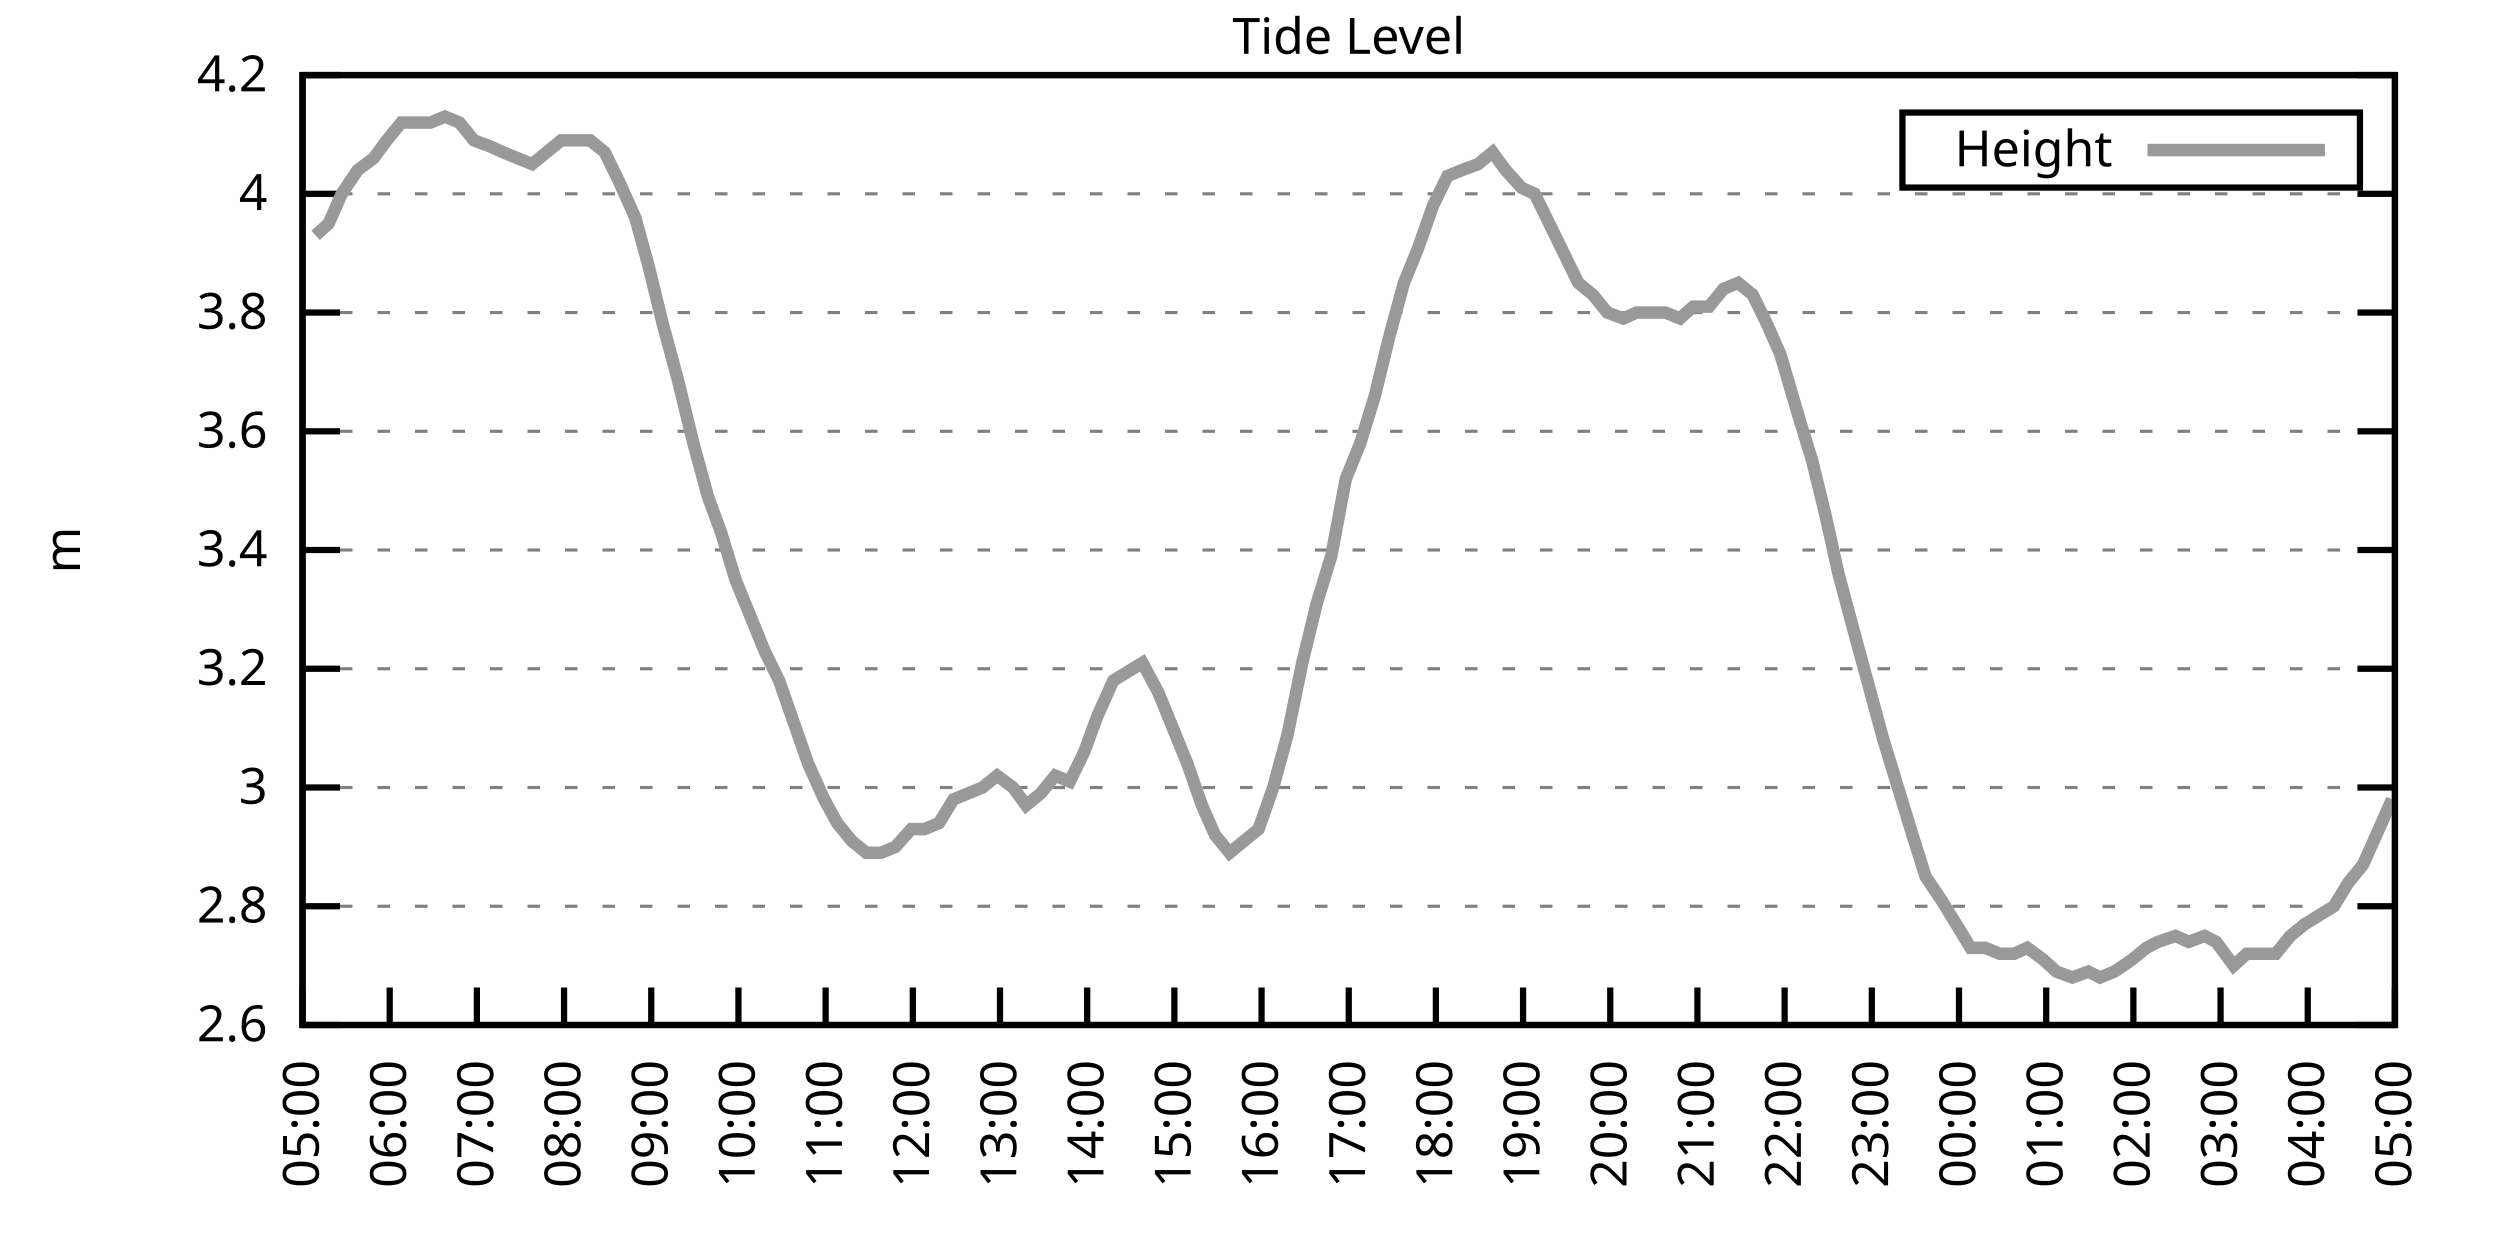
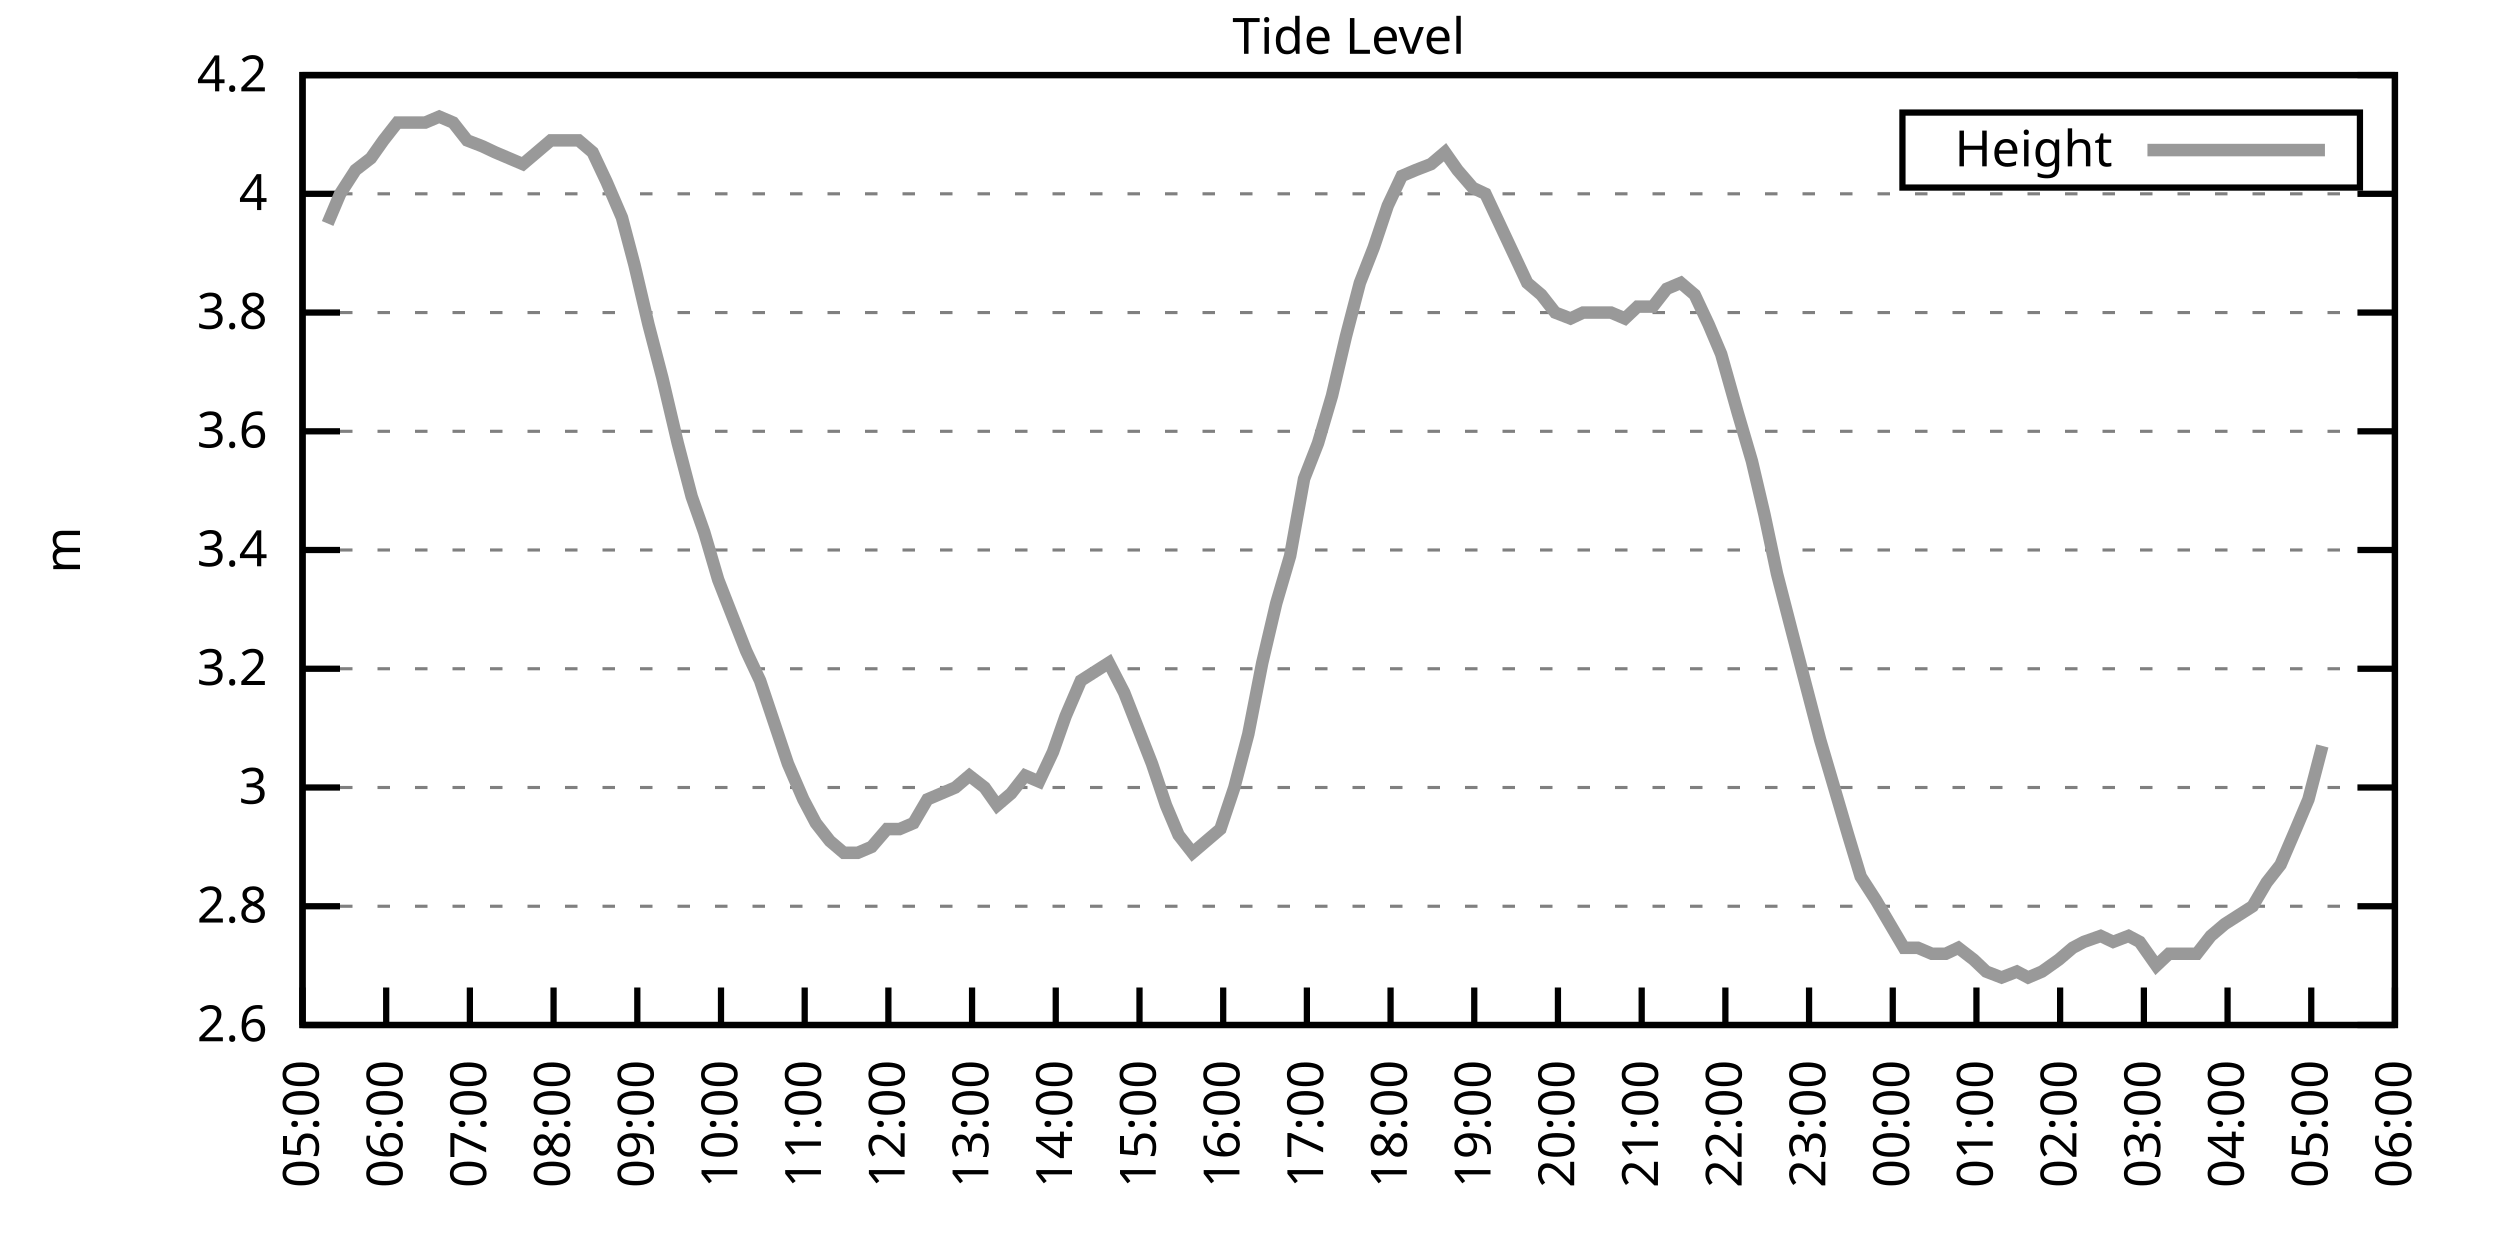
<svg xmlns="http://www.w3.org/2000/svg" xmlns:xlink="http://www.w3.org/1999/xlink" width="400" height="200" viewBox="0 0 400 200">
  <g id="gnuplot_canvas">
    <rect x="0" y="0" width="400" height="200" fill="none" />
    <defs>
      <circle id="gpDot" r="0.5" stroke-width="0.5" stroke="currentColor" />
      <path id="gpPt0" stroke-width="0.333" stroke="currentColor" d="M-1,0 h2 M0,-1 v2" />
      <path id="gpPt1" stroke-width="0.333" stroke="currentColor" d="M-1,-1 L1,1 M1,-1 L-1,1" />
      <path id="gpPt2" stroke-width="0.333" stroke="currentColor" d="M-1,0 L1,0 M0,-1 L0,1 M-1,-1 L1,1 M-1,1 L1,-1" />
      <rect id="gpPt3" stroke-width="0.333" stroke="currentColor" x="-1" y="-1" width="2" height="2" />
      <rect id="gpPt4" stroke-width="0.333" stroke="currentColor" fill="currentColor" x="-1" y="-1" width="2" height="2" />
      <circle id="gpPt5" stroke-width="0.333" stroke="currentColor" cx="0" cy="0" r="1" />
      <use xlink:href="#gpPt5" id="gpPt6" fill="currentColor" stroke="none" />
      <path id="gpPt7" stroke-width="0.333" stroke="currentColor" d="M0,-1.33 L-1.33,0.67 L1.33,0.67 z" />
      <use xlink:href="#gpPt7" id="gpPt8" fill="currentColor" stroke="none" />
      <use xlink:href="#gpPt7" id="gpPt9" stroke="currentColor" transform="rotate(180)" />
      <use xlink:href="#gpPt9" id="gpPt10" fill="currentColor" stroke="none" />
      <use xlink:href="#gpPt3" id="gpPt11" stroke="currentColor" transform="rotate(45)" />
      <use xlink:href="#gpPt11" id="gpPt12" fill="currentColor" stroke="none" />
      <path id="gpPt13" stroke-width="0.333" stroke="currentColor" d="M0,1.330 L1.265,0.411 L0.782,-1.067 L-0.782,-1.076 L-1.265,0.411 z" />
      <use xlink:href="#gpPt13" id="gpPt14" fill="currentColor" stroke="none" />
      <filter id="textbox" filterUnits="objectBoundingBox" x="0" y="0" height="1" width="1">
        <feFlood flood-color="white" flood-opacity="1" result="bgnd" />
        <feComposite in="SourceGraphic" in2="bgnd" operator="atop" />
      </filter>
      <filter id="greybox" filterUnits="objectBoundingBox" x="0" y="0" height="1" width="1">
        <feFlood flood-color="lightgrey" flood-opacity="1" result="grey" />
        <feComposite in="SourceGraphic" in2="grey" operator="atop" />
      </filter>
    </defs>
    <g fill="none" color="white" stroke="currentColor" stroke-width="1.00" stroke-linecap="butt" stroke-linejoin="miter">
</g>
    <g fill="none" color="black" stroke="currentColor" stroke-width="1.00" stroke-linecap="butt" stroke-linejoin="miter">
      <g stroke="none" shape-rendering="crispEdges">
        <polygon fill="rgb(255, 255, 255)" points="48.40,164.00 383.18,164.00 383.18,12.02 48.40,12.02 " />
      </g>
    </g>
    <g fill="none" color="black" stroke="currentColor" stroke-width="1.00" stroke-linecap="butt" stroke-linejoin="miter">
</g>
    <g fill="none" color="black" stroke="black" stroke-width="0.50" stroke-linecap="butt" stroke-linejoin="miter">
</g>
    <g fill="none" color="gray" stroke="currentColor" stroke-width="0.50" stroke-linecap="butt" stroke-linejoin="miter">
      <path stroke="gray" stroke-dasharray="2,4" class="gridline" d="M48.40,164.00 L383.19,164.00  " />
    </g>
    <g fill="none" color="gray" stroke="gray" stroke-width="1.00" stroke-linecap="butt" stroke-linejoin="miter">
</g>
    <g fill="none" color="black" stroke="currentColor" stroke-width="1.00" stroke-linecap="butt" stroke-linejoin="miter">
      <path stroke="black" d="M48.40,164.00 L54.40,164.00 M383.19,164.00 L377.19,164.00  " />
      <g transform="translate(42.80,166.60)" stroke="none" fill="black" font-family="Sans" font-size="8.00" text-anchor="end">
        <text>
          <tspan font-family="Sans"> 2.6</tspan>
        </text>
      </g>
    </g>
    <g fill="none" color="black" stroke="currentColor" stroke-width="1.00" stroke-linecap="butt" stroke-linejoin="miter">
</g>
    <g fill="none" color="black" stroke="black" stroke-width="0.50" stroke-linecap="butt" stroke-linejoin="miter">
</g>
    <g fill="none" color="gray" stroke="currentColor" stroke-width="0.50" stroke-linecap="butt" stroke-linejoin="miter">
      <path stroke="gray" stroke-dasharray="2,4" class="gridline" d="M48.40,145.00 L383.19,145.00  " />
    </g>
    <g fill="none" color="gray" stroke="gray" stroke-width="1.00" stroke-linecap="butt" stroke-linejoin="miter">
</g>
    <g fill="none" color="black" stroke="currentColor" stroke-width="1.00" stroke-linecap="butt" stroke-linejoin="miter">
      <path stroke="black" d="M48.40,145.00 L54.40,145.00 M383.19,145.00 L377.19,145.00  " />
      <g transform="translate(42.80,147.60)" stroke="none" fill="black" font-family="Sans" font-size="8.00" text-anchor="end">
        <text>
          <tspan font-family="Sans"> 2.8</tspan>
        </text>
      </g>
    </g>
    <g fill="none" color="black" stroke="currentColor" stroke-width="1.00" stroke-linecap="butt" stroke-linejoin="miter">
</g>
    <g fill="none" color="black" stroke="black" stroke-width="0.50" stroke-linecap="butt" stroke-linejoin="miter">
</g>
    <g fill="none" color="gray" stroke="currentColor" stroke-width="0.50" stroke-linecap="butt" stroke-linejoin="miter">
      <path stroke="gray" stroke-dasharray="2,4" class="gridline" d="M48.40,126.00 L383.19,126.00  " />
    </g>
    <g fill="none" color="gray" stroke="gray" stroke-width="1.00" stroke-linecap="butt" stroke-linejoin="miter">
</g>
    <g fill="none" color="black" stroke="currentColor" stroke-width="1.00" stroke-linecap="butt" stroke-linejoin="miter">
      <path stroke="black" d="M48.40,126.00 L54.40,126.00 M383.19,126.00 L377.19,126.00  " />
      <g transform="translate(42.80,128.60)" stroke="none" fill="black" font-family="Sans" font-size="8.00" text-anchor="end">
        <text>
          <tspan font-family="Sans"> 3</tspan>
        </text>
      </g>
    </g>
    <g fill="none" color="black" stroke="currentColor" stroke-width="1.00" stroke-linecap="butt" stroke-linejoin="miter">
</g>
    <g fill="none" color="black" stroke="black" stroke-width="0.50" stroke-linecap="butt" stroke-linejoin="miter">
</g>
    <g fill="none" color="gray" stroke="currentColor" stroke-width="0.50" stroke-linecap="butt" stroke-linejoin="miter">
      <path stroke="gray" stroke-dasharray="2,4" class="gridline" d="M48.40,107.00 L383.19,107.00  " />
    </g>
    <g fill="none" color="gray" stroke="gray" stroke-width="1.00" stroke-linecap="butt" stroke-linejoin="miter">
</g>
    <g fill="none" color="black" stroke="currentColor" stroke-width="1.00" stroke-linecap="butt" stroke-linejoin="miter">
      <path stroke="black" d="M48.40,107.00 L54.40,107.00 M383.19,107.00 L377.19,107.00  " />
      <g transform="translate(42.80,109.60)" stroke="none" fill="black" font-family="Sans" font-size="8.00" text-anchor="end">
        <text>
          <tspan font-family="Sans"> 3.2</tspan>
        </text>
      </g>
    </g>
    <g fill="none" color="black" stroke="currentColor" stroke-width="1.00" stroke-linecap="butt" stroke-linejoin="miter">
</g>
    <g fill="none" color="black" stroke="black" stroke-width="0.50" stroke-linecap="butt" stroke-linejoin="miter">
</g>
    <g fill="none" color="gray" stroke="currentColor" stroke-width="0.50" stroke-linecap="butt" stroke-linejoin="miter">
      <path stroke="gray" stroke-dasharray="2,4" class="gridline" d="M48.40,88.00 L383.19,88.00  " />
    </g>
    <g fill="none" color="gray" stroke="gray" stroke-width="1.00" stroke-linecap="butt" stroke-linejoin="miter">
</g>
    <g fill="none" color="black" stroke="currentColor" stroke-width="1.00" stroke-linecap="butt" stroke-linejoin="miter">
      <path stroke="black" d="M48.40,88.00 L54.40,88.00 M383.19,88.00 L377.19,88.00  " />
      <g transform="translate(42.80,90.60)" stroke="none" fill="black" font-family="Sans" font-size="8.00" text-anchor="end">
        <text>
          <tspan font-family="Sans"> 3.4</tspan>
        </text>
      </g>
    </g>
    <g fill="none" color="black" stroke="currentColor" stroke-width="1.00" stroke-linecap="butt" stroke-linejoin="miter">
</g>
    <g fill="none" color="black" stroke="black" stroke-width="0.50" stroke-linecap="butt" stroke-linejoin="miter">
</g>
    <g fill="none" color="gray" stroke="currentColor" stroke-width="0.50" stroke-linecap="butt" stroke-linejoin="miter">
      <path stroke="gray" stroke-dasharray="2,4" class="gridline" d="M48.40,69.01 L383.19,69.01  " />
    </g>
    <g fill="none" color="gray" stroke="gray" stroke-width="1.00" stroke-linecap="butt" stroke-linejoin="miter">
</g>
    <g fill="none" color="black" stroke="currentColor" stroke-width="1.00" stroke-linecap="butt" stroke-linejoin="miter">
      <path stroke="black" d="M48.40,69.01 L54.40,69.01 M383.19,69.01 L377.19,69.01  " />
      <g transform="translate(42.80,71.61)" stroke="none" fill="black" font-family="Sans" font-size="8.00" text-anchor="end">
        <text>
          <tspan font-family="Sans"> 3.6</tspan>
        </text>
      </g>
    </g>
    <g fill="none" color="black" stroke="currentColor" stroke-width="1.00" stroke-linecap="butt" stroke-linejoin="miter">
</g>
    <g fill="none" color="black" stroke="black" stroke-width="0.50" stroke-linecap="butt" stroke-linejoin="miter">
</g>
    <g fill="none" color="gray" stroke="currentColor" stroke-width="0.50" stroke-linecap="butt" stroke-linejoin="miter">
      <path stroke="gray" stroke-dasharray="2,4" class="gridline" d="M48.40,50.01 L383.19,50.01  " />
    </g>
    <g fill="none" color="gray" stroke="gray" stroke-width="1.00" stroke-linecap="butt" stroke-linejoin="miter">
</g>
    <g fill="none" color="black" stroke="currentColor" stroke-width="1.00" stroke-linecap="butt" stroke-linejoin="miter">
      <path stroke="black" d="M48.40,50.01 L54.40,50.01 M383.19,50.01 L377.19,50.01  " />
      <g transform="translate(42.80,52.61)" stroke="none" fill="black" font-family="Sans" font-size="8.00" text-anchor="end">
        <text>
          <tspan font-family="Sans"> 3.8</tspan>
        </text>
      </g>
    </g>
    <g fill="none" color="black" stroke="currentColor" stroke-width="1.00" stroke-linecap="butt" stroke-linejoin="miter">
</g>
    <g fill="none" color="black" stroke="black" stroke-width="0.50" stroke-linecap="butt" stroke-linejoin="miter">
</g>
    <g fill="none" color="gray" stroke="currentColor" stroke-width="0.50" stroke-linecap="butt" stroke-linejoin="miter">
      <path stroke="gray" stroke-dasharray="2,4" class="gridline" d="M48.40,31.01 L383.19,31.01  " />
    </g>
    <g fill="none" color="gray" stroke="gray" stroke-width="1.00" stroke-linecap="butt" stroke-linejoin="miter">
</g>
    <g fill="none" color="black" stroke="currentColor" stroke-width="1.00" stroke-linecap="butt" stroke-linejoin="miter">
      <path stroke="black" d="M48.40,31.01 L54.40,31.01 M383.19,31.01 L377.19,31.01  " />
      <g transform="translate(42.80,33.61)" stroke="none" fill="black" font-family="Sans" font-size="8.00" text-anchor="end">
        <text>
          <tspan font-family="Sans"> 4</tspan>
        </text>
      </g>
    </g>
    <g fill="none" color="black" stroke="currentColor" stroke-width="1.00" stroke-linecap="butt" stroke-linejoin="miter">
</g>
    <g fill="none" color="black" stroke="black" stroke-width="0.50" stroke-linecap="butt" stroke-linejoin="miter">
</g>
    <g fill="none" color="gray" stroke="currentColor" stroke-width="0.50" stroke-linecap="butt" stroke-linejoin="miter">
      <path stroke="gray" stroke-dasharray="2,4" class="gridline" d="M48.40,12.01 L383.19,12.01  " />
    </g>
    <g fill="none" color="gray" stroke="gray" stroke-width="1.00" stroke-linecap="butt" stroke-linejoin="miter">
</g>
    <g fill="none" color="black" stroke="currentColor" stroke-width="1.00" stroke-linecap="butt" stroke-linejoin="miter">
      <path stroke="black" d="M48.40,12.01 L54.40,12.01 M383.19,12.01 L377.19,12.01  " />
      <g transform="translate(42.80,14.61)" stroke="none" fill="black" font-family="Sans" font-size="8.00" text-anchor="end">
        <text>
          <tspan font-family="Sans"> 4.2</tspan>
        </text>
      </g>
    </g>
    <g fill="none" color="black" stroke="currentColor" stroke-width="1.00" stroke-linecap="butt" stroke-linejoin="miter">
      <path stroke="black" d="M48.40,164.00 L48.40,158.00  " />
      <g transform="translate(51.00,169.60) rotate(270.00)" stroke="none" fill="black" font-family="Sans" font-size="8.00" text-anchor="end">
        <text>
          <tspan font-family="Sans">05:00</tspan>
        </text>
      </g>
    </g>
    <g fill="none" color="black" stroke="currentColor" stroke-width="1.00" stroke-linecap="butt" stroke-linejoin="miter">
-       <path stroke="black" d="M62.35,164.00 L62.35,158.00  " />
-       <g transform="translate(64.95,169.60) rotate(270.00)" stroke="none" fill="black" font-family="Sans" font-size="8.00" text-anchor="end">
+       <path stroke="black" d="M61.79,164.00 L61.79,158.00  " />
+       <g transform="translate(64.39,169.60) rotate(270.00)" stroke="none" fill="black" font-family="Sans" font-size="8.00" text-anchor="end">
        <text>
          <tspan font-family="Sans">06:00</tspan>
        </text>
      </g>
    </g>
    <g fill="none" color="black" stroke="currentColor" stroke-width="1.00" stroke-linecap="butt" stroke-linejoin="miter">
-       <path stroke="black" d="M76.30,164.00 L76.30,158.00  " />
-       <g transform="translate(78.90,169.60) rotate(270.00)" stroke="none" fill="black" font-family="Sans" font-size="8.00" text-anchor="end">
+       <path stroke="black" d="M75.18,164.00 L75.18,158.00  " />
+       <g transform="translate(77.78,169.60) rotate(270.00)" stroke="none" fill="black" font-family="Sans" font-size="8.00" text-anchor="end">
        <text>
          <tspan font-family="Sans">07:00</tspan>
        </text>
      </g>
    </g>
    <g fill="none" color="black" stroke="currentColor" stroke-width="1.00" stroke-linecap="butt" stroke-linejoin="miter">
-       <path stroke="black" d="M90.25,164.00 L90.25,158.00  " />
-       <g transform="translate(92.85,169.60) rotate(270.00)" stroke="none" fill="black" font-family="Sans" font-size="8.00" text-anchor="end">
+       <path stroke="black" d="M88.57,164.00 L88.57,158.00  " />
+       <g transform="translate(91.17,169.60) rotate(270.00)" stroke="none" fill="black" font-family="Sans" font-size="8.00" text-anchor="end">
        <text>
          <tspan font-family="Sans">08:00</tspan>
        </text>
      </g>
    </g>
    <g fill="none" color="black" stroke="currentColor" stroke-width="1.00" stroke-linecap="butt" stroke-linejoin="miter">
-       <path stroke="black" d="M104.20,164.00 L104.20,158.00  " />
-       <g transform="translate(106.80,169.60) rotate(270.00)" stroke="none" fill="black" font-family="Sans" font-size="8.00" text-anchor="end">
+       <path stroke="black" d="M101.97,164.00 L101.97,158.00  " />
+       <g transform="translate(104.57,169.60) rotate(270.00)" stroke="none" fill="black" font-family="Sans" font-size="8.00" text-anchor="end">
        <text>
          <tspan font-family="Sans">09:00</tspan>
        </text>
      </g>
    </g>
    <g fill="none" color="black" stroke="currentColor" stroke-width="1.00" stroke-linecap="butt" stroke-linejoin="miter">
-       <path stroke="black" d="M118.15,164.00 L118.15,158.00  " />
-       <g transform="translate(120.75,169.60) rotate(270.00)" stroke="none" fill="black" font-family="Sans" font-size="8.00" text-anchor="end">
+       <path stroke="black" d="M115.36,164.00 L115.36,158.00  " />
+       <g transform="translate(117.96,169.60) rotate(270.00)" stroke="none" fill="black" font-family="Sans" font-size="8.00" text-anchor="end">
        <text>
          <tspan font-family="Sans">10:00</tspan>
        </text>
      </g>
    </g>
    <g fill="none" color="black" stroke="currentColor" stroke-width="1.00" stroke-linecap="butt" stroke-linejoin="miter">
-       <path stroke="black" d="M132.10,164.00 L132.10,158.00  " />
-       <g transform="translate(134.70,169.60) rotate(270.00)" stroke="none" fill="black" font-family="Sans" font-size="8.00" text-anchor="end">
+       <path stroke="black" d="M128.75,164.00 L128.75,158.00  " />
+       <g transform="translate(131.35,169.60) rotate(270.00)" stroke="none" fill="black" font-family="Sans" font-size="8.00" text-anchor="end">
        <text>
          <tspan font-family="Sans">11:00</tspan>
        </text>
      </g>
    </g>
    <g fill="none" color="black" stroke="currentColor" stroke-width="1.00" stroke-linecap="butt" stroke-linejoin="miter">
-       <path stroke="black" d="M146.05,164.00 L146.05,158.00  " />
-       <g transform="translate(148.65,169.60) rotate(270.00)" stroke="none" fill="black" font-family="Sans" font-size="8.00" text-anchor="end">
+       <path stroke="black" d="M142.14,164.00 L142.14,158.00  " />
+       <g transform="translate(144.74,169.60) rotate(270.00)" stroke="none" fill="black" font-family="Sans" font-size="8.00" text-anchor="end">
        <text>
          <tspan font-family="Sans">12:00</tspan>
        </text>
      </g>
    </g>
    <g fill="none" color="black" stroke="currentColor" stroke-width="1.00" stroke-linecap="butt" stroke-linejoin="miter">
-       <path stroke="black" d="M160.00,164.00 L160.00,158.00  " />
-       <g transform="translate(162.60,169.60) rotate(270.00)" stroke="none" fill="black" font-family="Sans" font-size="8.00" text-anchor="end">
+       <path stroke="black" d="M155.53,164.00 L155.53,158.00  " />
+       <g transform="translate(158.13,169.60) rotate(270.00)" stroke="none" fill="black" font-family="Sans" font-size="8.00" text-anchor="end">
        <text>
          <tspan font-family="Sans">13:00</tspan>
        </text>
      </g>
    </g>
    <g fill="none" color="black" stroke="currentColor" stroke-width="1.00" stroke-linecap="butt" stroke-linejoin="miter">
-       <path stroke="black" d="M173.95,164.00 L173.95,158.00  " />
-       <g transform="translate(176.55,169.60) rotate(270.00)" stroke="none" fill="black" font-family="Sans" font-size="8.00" text-anchor="end">
+       <path stroke="black" d="M168.92,164.00 L168.92,158.00  " />
+       <g transform="translate(171.52,169.60) rotate(270.00)" stroke="none" fill="black" font-family="Sans" font-size="8.00" text-anchor="end">
        <text>
          <tspan font-family="Sans">14:00</tspan>
        </text>
      </g>
    </g>
    <g fill="none" color="black" stroke="currentColor" stroke-width="1.00" stroke-linecap="butt" stroke-linejoin="miter">
-       <path stroke="black" d="M187.90,164.00 L187.90,158.00  " />
-       <g transform="translate(190.50,169.60) rotate(270.00)" stroke="none" fill="black" font-family="Sans" font-size="8.00" text-anchor="end">
+       <path stroke="black" d="M182.32,164.00 L182.32,158.00  " />
+       <g transform="translate(184.92,169.60) rotate(270.00)" stroke="none" fill="black" font-family="Sans" font-size="8.00" text-anchor="end">
        <text>
          <tspan font-family="Sans">15:00</tspan>
        </text>
      </g>
    </g>
    <g fill="none" color="black" stroke="currentColor" stroke-width="1.00" stroke-linecap="butt" stroke-linejoin="miter">
-       <path stroke="black" d="M201.85,164.00 L201.85,158.00  " />
-       <g transform="translate(204.45,169.60) rotate(270.00)" stroke="none" fill="black" font-family="Sans" font-size="8.00" text-anchor="end">
+       <path stroke="black" d="M195.71,164.00 L195.71,158.00  " />
+       <g transform="translate(198.31,169.60) rotate(270.00)" stroke="none" fill="black" font-family="Sans" font-size="8.00" text-anchor="end">
        <text>
          <tspan font-family="Sans">16:00</tspan>
        </text>
      </g>
    </g>
    <g fill="none" color="black" stroke="currentColor" stroke-width="1.00" stroke-linecap="butt" stroke-linejoin="miter">
-       <path stroke="black" d="M215.80,164.00 L215.80,158.00  " />
-       <g transform="translate(218.40,169.60) rotate(270.00)" stroke="none" fill="black" font-family="Sans" font-size="8.00" text-anchor="end">
+       <path stroke="black" d="M209.10,164.00 L209.10,158.00  " />
+       <g transform="translate(211.70,169.60) rotate(270.00)" stroke="none" fill="black" font-family="Sans" font-size="8.00" text-anchor="end">
        <text>
          <tspan font-family="Sans">17:00</tspan>
        </text>
      </g>
    </g>
    <g fill="none" color="black" stroke="currentColor" stroke-width="1.00" stroke-linecap="butt" stroke-linejoin="miter">
-       <path stroke="black" d="M229.74,164.00 L229.74,158.00  " />
-       <g transform="translate(232.34,169.60) rotate(270.00)" stroke="none" fill="black" font-family="Sans" font-size="8.00" text-anchor="end">
+       <path stroke="black" d="M222.49,164.00 L222.49,158.00  " />
+       <g transform="translate(225.09,169.60) rotate(270.00)" stroke="none" fill="black" font-family="Sans" font-size="8.00" text-anchor="end">
        <text>
          <tspan font-family="Sans">18:00</tspan>
        </text>
      </g>
    </g>
    <g fill="none" color="black" stroke="currentColor" stroke-width="1.00" stroke-linecap="butt" stroke-linejoin="miter">
-       <path stroke="black" d="M243.69,164.00 L243.69,158.00  " />
-       <g transform="translate(246.29,169.60) rotate(270.00)" stroke="none" fill="black" font-family="Sans" font-size="8.00" text-anchor="end">
+       <path stroke="black" d="M235.88,164.00 L235.88,158.00  " />
+       <g transform="translate(238.48,169.60) rotate(270.00)" stroke="none" fill="black" font-family="Sans" font-size="8.00" text-anchor="end">
        <text>
          <tspan font-family="Sans">19:00</tspan>
        </text>
      </g>
    </g>
    <g fill="none" color="black" stroke="currentColor" stroke-width="1.00" stroke-linecap="butt" stroke-linejoin="miter">
-       <path stroke="black" d="M257.64,164.00 L257.64,158.00  " />
-       <g transform="translate(260.24,169.60) rotate(270.00)" stroke="none" fill="black" font-family="Sans" font-size="8.00" text-anchor="end">
+       <path stroke="black" d="M249.27,164.00 L249.27,158.00  " />
+       <g transform="translate(251.87,169.60) rotate(270.00)" stroke="none" fill="black" font-family="Sans" font-size="8.00" text-anchor="end">
        <text>
          <tspan font-family="Sans">20:00</tspan>
        </text>
      </g>
    </g>
    <g fill="none" color="black" stroke="currentColor" stroke-width="1.00" stroke-linecap="butt" stroke-linejoin="miter">
-       <path stroke="black" d="M271.59,164.00 L271.59,158.00  " />
-       <g transform="translate(274.19,169.60) rotate(270.00)" stroke="none" fill="black" font-family="Sans" font-size="8.00" text-anchor="end">
+       <path stroke="black" d="M262.67,164.00 L262.67,158.00  " />
+       <g transform="translate(265.27,169.60) rotate(270.00)" stroke="none" fill="black" font-family="Sans" font-size="8.00" text-anchor="end">
        <text>
          <tspan font-family="Sans">21:00</tspan>
        </text>
      </g>
    </g>
    <g fill="none" color="black" stroke="currentColor" stroke-width="1.00" stroke-linecap="butt" stroke-linejoin="miter">
-       <path stroke="black" d="M285.54,164.00 L285.54,158.00  " />
-       <g transform="translate(288.14,169.60) rotate(270.00)" stroke="none" fill="black" font-family="Sans" font-size="8.00" text-anchor="end">
+       <path stroke="black" d="M276.06,164.00 L276.06,158.00  " />
+       <g transform="translate(278.66,169.60) rotate(270.00)" stroke="none" fill="black" font-family="Sans" font-size="8.00" text-anchor="end">
        <text>
          <tspan font-family="Sans">22:00</tspan>
        </text>
      </g>
    </g>
    <g fill="none" color="black" stroke="currentColor" stroke-width="1.00" stroke-linecap="butt" stroke-linejoin="miter">
-       <path stroke="black" d="M299.49,164.00 L299.49,158.00  " />
-       <g transform="translate(302.09,169.60) rotate(270.00)" stroke="none" fill="black" font-family="Sans" font-size="8.00" text-anchor="end">
+       <path stroke="black" d="M289.45,164.00 L289.45,158.00  " />
+       <g transform="translate(292.05,169.60) rotate(270.00)" stroke="none" fill="black" font-family="Sans" font-size="8.00" text-anchor="end">
        <text>
          <tspan font-family="Sans">23:00</tspan>
        </text>
      </g>
    </g>
    <g fill="none" color="black" stroke="currentColor" stroke-width="1.00" stroke-linecap="butt" stroke-linejoin="miter">
-       <path stroke="black" d="M313.44,164.00 L313.44,158.00  " />
-       <g transform="translate(316.04,169.60) rotate(270.00)" stroke="none" fill="black" font-family="Sans" font-size="8.00" text-anchor="end">
+       <path stroke="black" d="M302.84,164.00 L302.84,158.00  " />
+       <g transform="translate(305.44,169.60) rotate(270.00)" stroke="none" fill="black" font-family="Sans" font-size="8.00" text-anchor="end">
        <text>
          <tspan font-family="Sans">00:00</tspan>
        </text>
      </g>
    </g>
    <g fill="none" color="black" stroke="currentColor" stroke-width="1.00" stroke-linecap="butt" stroke-linejoin="miter">
-       <path stroke="black" d="M327.39,164.00 L327.39,158.00  " />
-       <g transform="translate(329.99,169.60) rotate(270.00)" stroke="none" fill="black" font-family="Sans" font-size="8.00" text-anchor="end">
+       <path stroke="black" d="M316.23,164.00 L316.23,158.00  " />
+       <g transform="translate(318.83,169.60) rotate(270.00)" stroke="none" fill="black" font-family="Sans" font-size="8.00" text-anchor="end">
        <text>
          <tspan font-family="Sans">01:00</tspan>
        </text>
      </g>
    </g>
    <g fill="none" color="black" stroke="currentColor" stroke-width="1.00" stroke-linecap="butt" stroke-linejoin="miter">
-       <path stroke="black" d="M341.34,164.00 L341.34,158.00  " />
-       <g transform="translate(343.94,169.60) rotate(270.00)" stroke="none" fill="black" font-family="Sans" font-size="8.00" text-anchor="end">
+       <path stroke="black" d="M329.62,164.00 L329.62,158.00  " />
+       <g transform="translate(332.22,169.60) rotate(270.00)" stroke="none" fill="black" font-family="Sans" font-size="8.00" text-anchor="end">
        <text>
          <tspan font-family="Sans">02:00</tspan>
        </text>
      </g>
    </g>
    <g fill="none" color="black" stroke="currentColor" stroke-width="1.00" stroke-linecap="butt" stroke-linejoin="miter">
-       <path stroke="black" d="M355.29,164.00 L355.29,158.00  " />
-       <g transform="translate(357.89,169.60) rotate(270.00)" stroke="none" fill="black" font-family="Sans" font-size="8.00" text-anchor="end">
+       <path stroke="black" d="M343.02,164.00 L343.02,158.00  " />
+       <g transform="translate(345.62,169.60) rotate(270.00)" stroke="none" fill="black" font-family="Sans" font-size="8.00" text-anchor="end">
        <text>
          <tspan font-family="Sans">03:00</tspan>
        </text>
      </g>
    </g>
    <g fill="none" color="black" stroke="currentColor" stroke-width="1.00" stroke-linecap="butt" stroke-linejoin="miter">
-       <path stroke="black" d="M369.24,164.00 L369.24,158.00  " />
-       <g transform="translate(371.84,169.60) rotate(270.00)" stroke="none" fill="black" font-family="Sans" font-size="8.00" text-anchor="end">
+       <path stroke="black" d="M356.41,164.00 L356.41,158.00  " />
+       <g transform="translate(359.01,169.60) rotate(270.00)" stroke="none" fill="black" font-family="Sans" font-size="8.00" text-anchor="end">
        <text>
          <tspan font-family="Sans">04:00</tspan>
+         </text>
+       </g>
+     </g>
+     <g fill="none" color="black" stroke="currentColor" stroke-width="1.00" stroke-linecap="butt" stroke-linejoin="miter">
+       <path stroke="black" d="M369.80,164.00 L369.80,158.00  " />
+       <g transform="translate(372.40,169.60) rotate(270.00)" stroke="none" fill="black" font-family="Sans" font-size="8.00" text-anchor="end">
+         <text>
+           <tspan font-family="Sans">05:00</tspan>
        </text>
      </g>
    </g>
    <g fill="none" color="black" stroke="currentColor" stroke-width="1.00" stroke-linecap="butt" stroke-linejoin="miter">
      <path stroke="black" d="M383.19,164.00 L383.19,158.00  " />
      <g transform="translate(385.79,169.60) rotate(270.00)" stroke="none" fill="black" font-family="Sans" font-size="8.00" text-anchor="end">
        <text>
-           <tspan font-family="Sans">05:00</tspan>
+           <tspan font-family="Sans">06:00</tspan>
        </text>
      </g>
    </g>
    <g fill="none" color="black" stroke="currentColor" stroke-width="1.00" stroke-linecap="butt" stroke-linejoin="miter">
</g>
    <g fill="none" color="black" stroke="currentColor" stroke-width="1.00" stroke-linecap="butt" stroke-linejoin="miter">
      <path stroke="black" d="M48.40,12.01 L48.40,164.00 L383.19,164.00 L383.19,12.01 L48.40,12.01 Z  " />
    </g>
    <g fill="none" color="black" stroke="currentColor" stroke-width="1.00" stroke-linecap="butt" stroke-linejoin="miter">
</g>
    <g fill="none" color="black" stroke="currentColor" stroke-width="1.00" stroke-linecap="butt" stroke-linejoin="miter">
      <path stroke="black" d="M304.39,30.01 L304.39,18.01 L377.59,18.01 L377.59,30.01 L304.39,30.01 Z  " />
    </g>
    <g id="Tide_level_plot_1">
      <g fill="none" color="white" stroke="black" stroke-width="2.00" stroke-linecap="butt" stroke-linejoin="miter">
</g>
      <g fill="none" color="black" stroke="currentColor" stroke-width="2.00" stroke-linecap="butt" stroke-linejoin="miter">
        <g transform="translate(337.99,26.61)" stroke="none" fill="black" font-family="Sans" font-size="8.00" text-anchor="end">
          <text>
            <tspan font-family="Sans">Height</tspan>
          </text>
        </g>
      </g>
      <g fill="none" color="black" stroke="currentColor" stroke-width="2.00" stroke-linecap="butt" stroke-linejoin="miter">
-         <path stroke="rgb(153, 153, 153)" d="M343.59,24.01 L371.99,24.01 M50.49,37.66 L52.58,35.76 L54.68,31.01 L57.23,27.21 L59.79,25.31 L61.88,22.46   L64.21,19.61 L66.53,19.61 L68.86,19.61 L71.18,18.66 L73.51,19.61 L75.83,22.46 L78.39,23.41 L80.48,24.36   L82.81,25.31 L85.13,26.26 L87.46,24.36 L89.78,22.46 L92.34,22.46 L94.43,22.46 L96.76,24.36 L99.08,29.11   L101.64,34.81 L103.73,42.41 L106.06,51.91 L108.38,60.46 L110.94,70.91 L113.27,79.46 L115.36,85.16 L117.68,92.75   L120.01,98.45 L122.33,104.15 L124.66,108.90 L126.98,115.55 L129.31,122.20 L131.87,127.90 L133.96,131.70 L136.28,134.55   L138.61,136.45 L140.93,136.45 L143.26,135.50 L145.81,132.65 L147.91,132.65 L150.23,131.70 L152.56,127.90 L154.88,126.95   L157.21,126.00 L159.53,124.10 L162.09,126.00 L164.18,128.85 L166.51,126.95 L168.83,124.10 L171.16,125.05 L173.48,120.30   L175.57,114.60 L178.13,108.90 L182.78,106.05 L185.34,110.80 L187.66,116.50 L189.99,122.20 L192.31,128.85 L194.41,133.60   L196.73,136.45 L201.38,132.65 L203.71,126.00 L206.03,117.45 L208.36,106.05 L210.68,96.55 L213.01,88.95 L215.33,76.61   L217.65,70.91 L219.98,63.31 L222.30,53.81 L224.63,45.26 L226.95,39.56 L229.28,32.91 L231.60,28.16 L233.93,27.21   L236.49,26.26 L238.81,24.36 L240.90,27.21 L243.46,30.06 L245.55,31.01 L247.88,35.76 L250.20,40.51 L252.53,45.26   L254.85,47.16 L257.18,50.01 L259.74,50.96 L261.83,50.01 L264.15,50.01 L266.48,50.01 L268.80,50.96 L270.90,49.06   L273.45,49.06 L275.78,46.21 L278.10,45.26 L280.43,47.16 L282.75,51.91 L284.85,56.66 L287.64,66.16 L289.96,73.76   L292.05,82.31 L294.15,91.80 L296.70,101.30 L299.03,109.85 L301.35,118.40 L303.68,126.00 L306.00,133.60 L308.09,140.25   L310.65,144.05 L312.98,147.85 L315.30,151.65 L317.63,151.65 L319.95,152.60 L322.28,152.60 L324.37,151.65 L326.93,153.55   L329.02,155.45 L331.58,156.40 L334.13,155.45 L335.99,156.40 L338.32,155.45 L341.11,153.55 L343.43,151.65 L345.29,150.70   L348.08,149.75 L350.18,150.70 L352.73,149.75 L354.59,150.70 L357.38,154.50 L359.48,152.60 L362.03,152.60 L364.13,152.60   L366.45,149.75 L368.78,147.85 L373.43,145.00 L375.75,141.20 L378.08,138.35 L380.63,132.65 L382.73,127.90  " />
+         <path stroke="rgb(153, 153, 153)" d="M343.59,24.01 L371.99,24.01 M52.42,35.76 L54.43,31.01 L56.88,27.21 L59.34,25.31 L61.35,22.46 L63.58,19.61   L65.81,19.61 L68.04,19.61 L70.27,18.66 L72.50,19.61 L74.74,22.46 L77.19,23.41 L79.20,24.36 L81.43,25.31   L83.66,26.26 L85.90,24.36 L88.13,22.46 L90.58,22.46 L92.59,22.46 L94.82,24.36 L97.06,29.11 L99.51,34.81   L101.52,42.41 L103.75,51.91 L105.98,60.46 L108.44,70.91 L110.67,79.46 L112.68,85.16 L114.91,92.75 L117.14,98.45   L119.38,104.15 L121.61,108.90 L123.84,115.55 L126.07,122.20 L128.53,127.90 L130.54,131.70 L132.77,134.55 L135.00,136.45   L137.23,136.45 L139.46,135.50 L141.92,132.65 L143.93,132.65 L146.16,131.70 L148.39,127.90 L150.62,126.95 L152.85,126.00   L155.09,124.10 L157.54,126.00 L159.55,128.85 L161.78,126.95 L164.01,124.10 L166.25,125.05 L168.48,120.30 L170.49,114.60   L172.94,108.90 L177.41,106.05 L179.86,110.80 L182.09,116.50 L184.32,122.20 L186.56,128.85 L188.57,133.60 L190.80,136.45   L195.26,132.65 L197.49,126.00 L199.73,117.45 L201.96,106.05 L204.19,96.55 L206.42,88.95 L208.65,76.61 L210.88,70.91   L213.12,63.31 L215.35,53.81 L217.58,45.26 L219.81,39.56 L222.04,32.91 L224.28,28.16 L226.51,27.21 L228.96,26.26   L231.20,24.36 L233.20,27.21 L235.66,30.06 L237.67,31.01 L239.90,35.76 L242.13,40.51 L244.36,45.26 L246.60,47.16   L248.83,50.01 L251.28,50.96 L253.29,50.01 L255.52,50.01 L257.76,50.01 L259.99,50.96 L262.00,49.06 L264.45,49.06   L266.68,46.21 L268.92,45.26 L271.15,47.16 L273.38,51.91 L275.39,56.66 L278.07,66.16 L280.30,73.76 L282.31,82.31   L284.32,91.80 L286.77,101.30 L289.00,109.85 L291.23,118.40 L293.47,126.00 L295.70,133.60 L297.71,140.25 L300.16,144.05   L302.39,147.85 L304.63,151.65 L306.86,151.65 L309.09,152.60 L311.32,152.60 L313.33,151.65 L315.79,153.55 L317.79,155.45   L320.25,156.40 L322.70,155.45 L324.49,156.40 L326.72,155.45 L329.40,153.55 L331.63,151.65 L333.42,150.70 L336.10,149.75   L338.10,150.70 L340.56,149.75 L342.35,150.70 L345.02,154.50 L347.03,152.60 L349.49,152.60 L351.50,152.60 L353.73,149.75   L355.96,147.85 L360.42,145.00 L362.66,141.20 L364.89,138.35 L367.34,132.65 L369.35,127.90 L371.58,119.35  " />
      </g>
    </g>
    <g fill="none" color="black" stroke="currentColor" stroke-width="2.00" stroke-linecap="butt" stroke-linejoin="miter">
</g>
    <g fill="none" color="black" stroke="black" stroke-width="1.00" stroke-linecap="butt" stroke-linejoin="miter">
</g>
    <g fill="none" color="black" stroke="currentColor" stroke-width="1.00" stroke-linecap="butt" stroke-linejoin="miter">
      <path stroke="black" d="M48.40,12.01 L48.40,164.00 L383.19,164.00 L383.19,12.01 L48.40,12.01 Z  " />
      <g transform="translate(12.80,88.01) rotate(270.00)" stroke="none" fill="black" font-family="Sans" font-size="8.00" text-anchor="middle">
        <text>
          <tspan font-family="Sans">m</tspan>
        </text>
      </g>
    </g>
    <g fill="none" color="black" stroke="currentColor" stroke-width="1.00" stroke-linecap="butt" stroke-linejoin="miter">
</g>
    <g fill="none" color="black" stroke="currentColor" stroke-width="1.00" stroke-linecap="butt" stroke-linejoin="miter">
      <g transform="translate(215.79,8.61)" stroke="none" fill="black" font-family="Sans" font-size="8.00" text-anchor="middle">
        <text>
          <tspan font-family="Sans">Tide Level</tspan>
        </text>
      </g>
    </g>
    <g fill="none" color="black" stroke="currentColor" stroke-width="1.00" stroke-linecap="butt" stroke-linejoin="miter">
</g>
  </g>
</svg>
